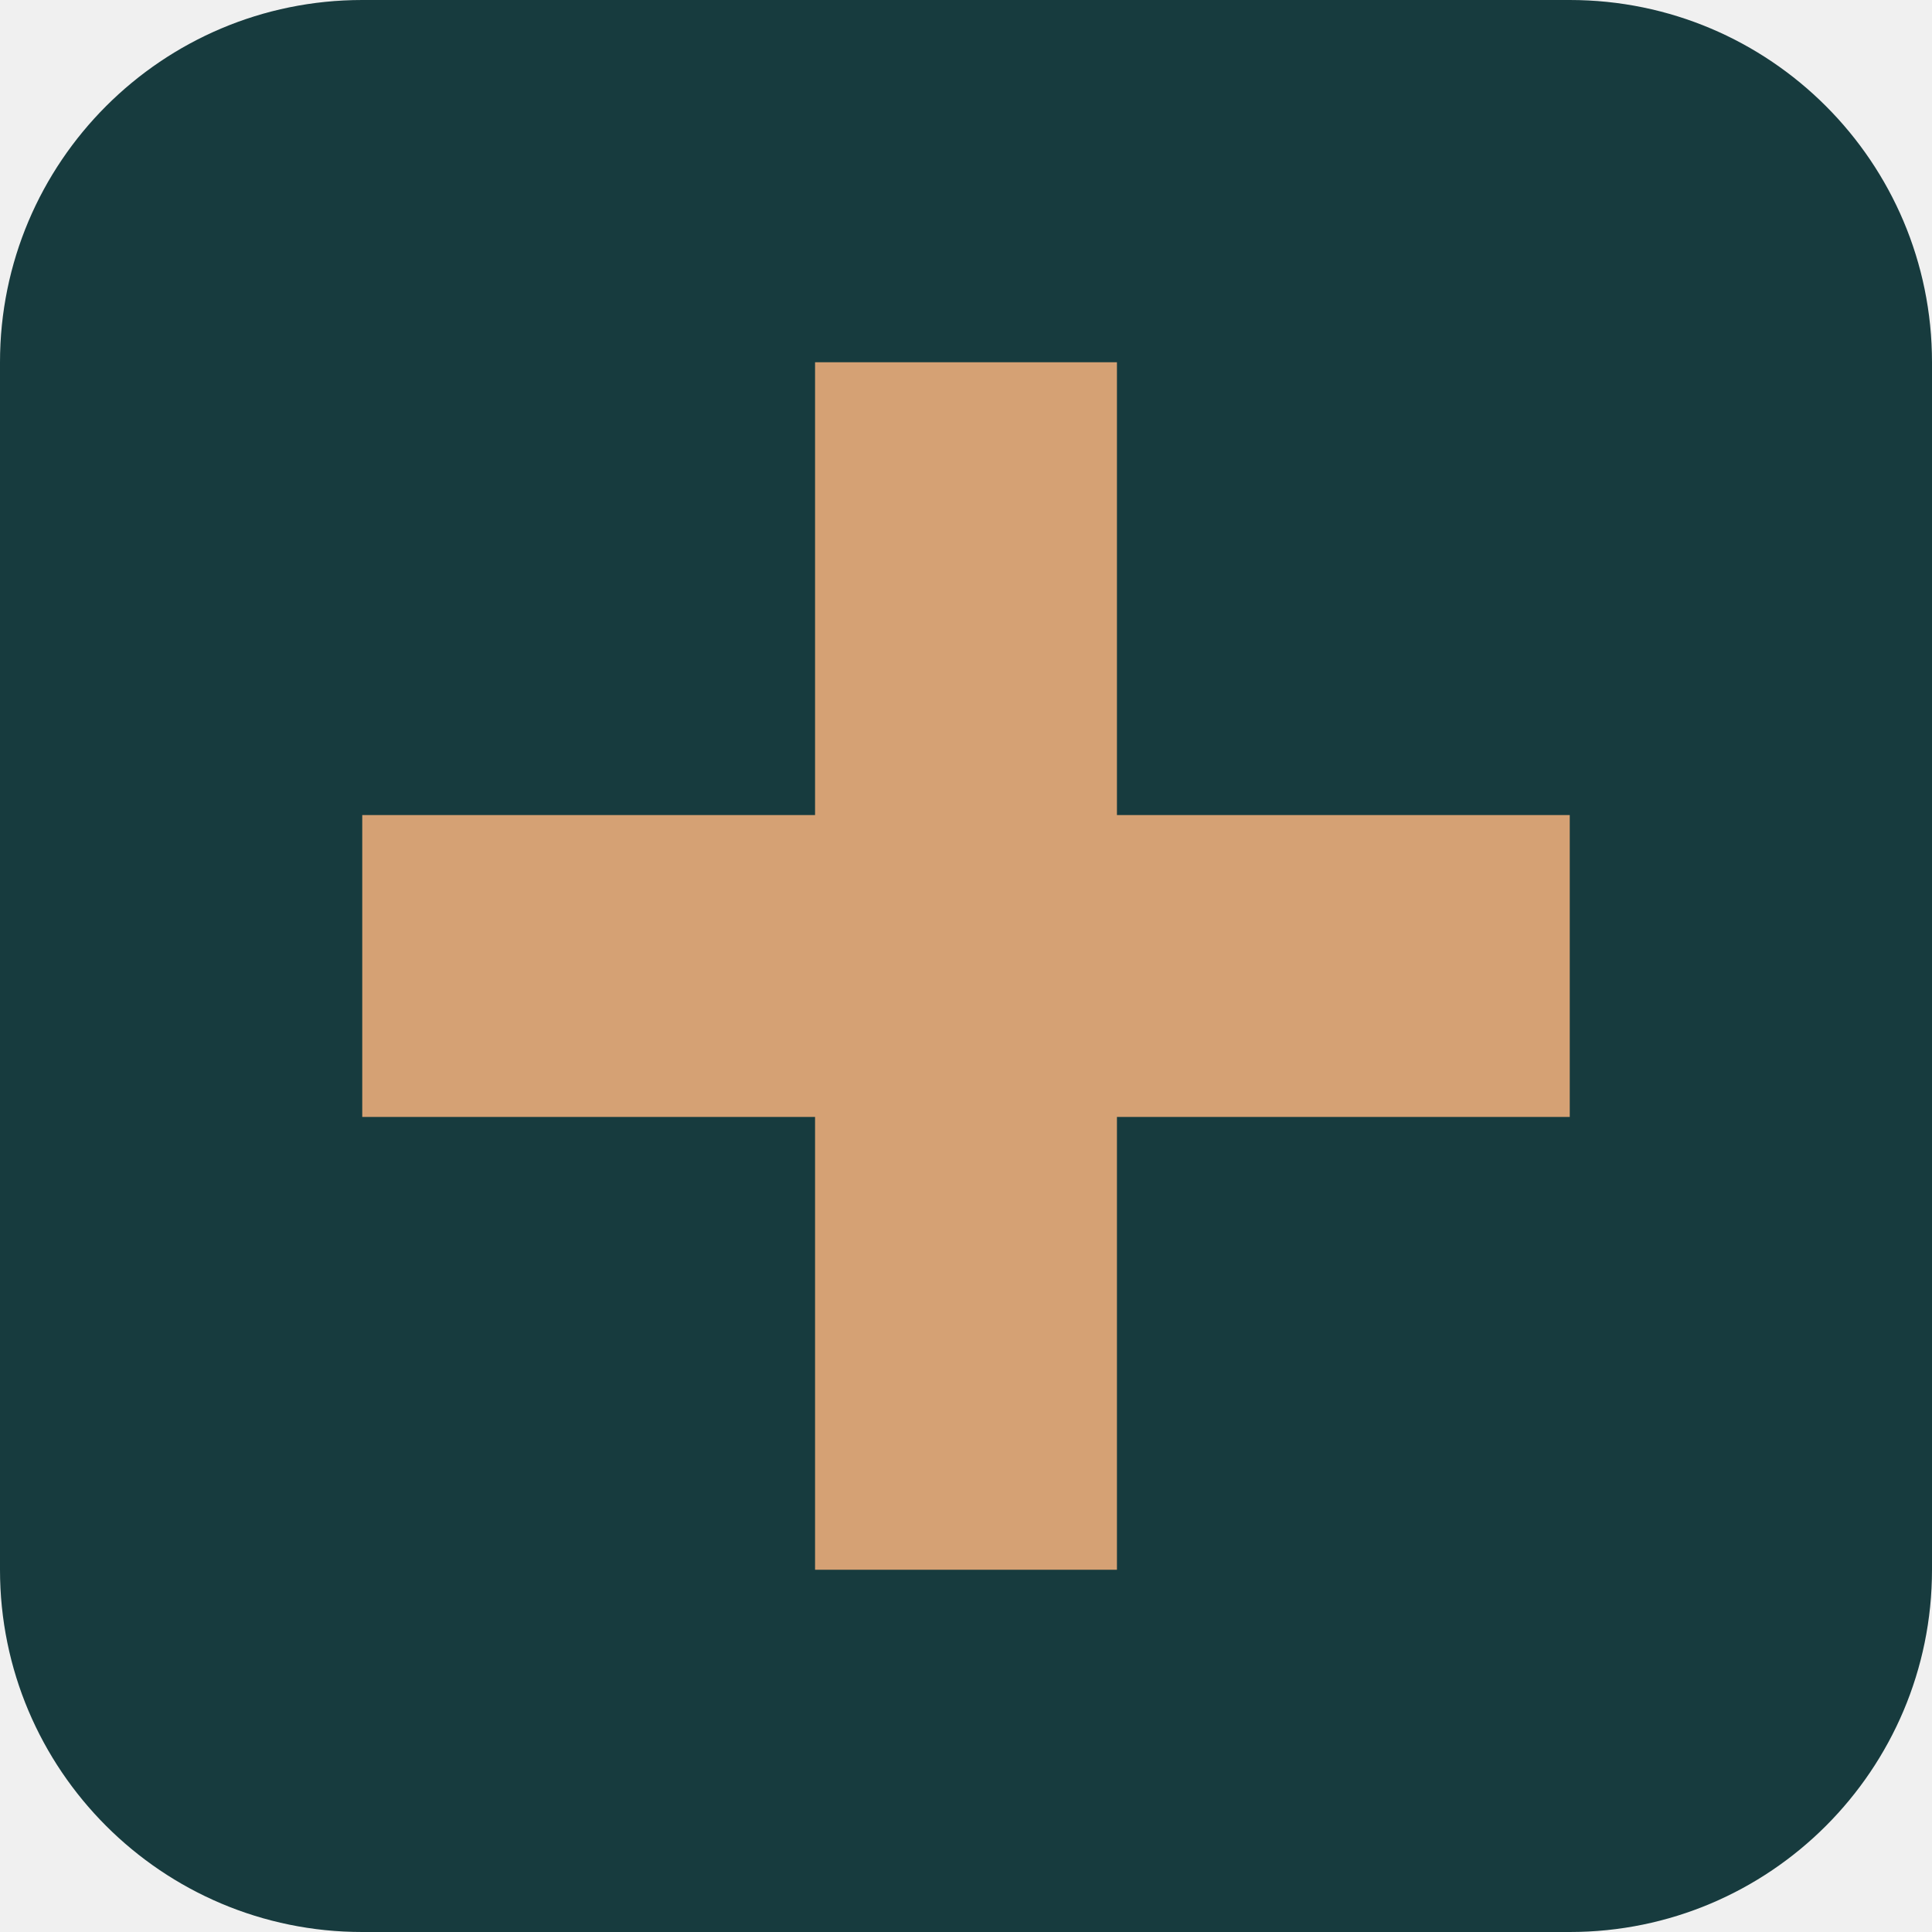
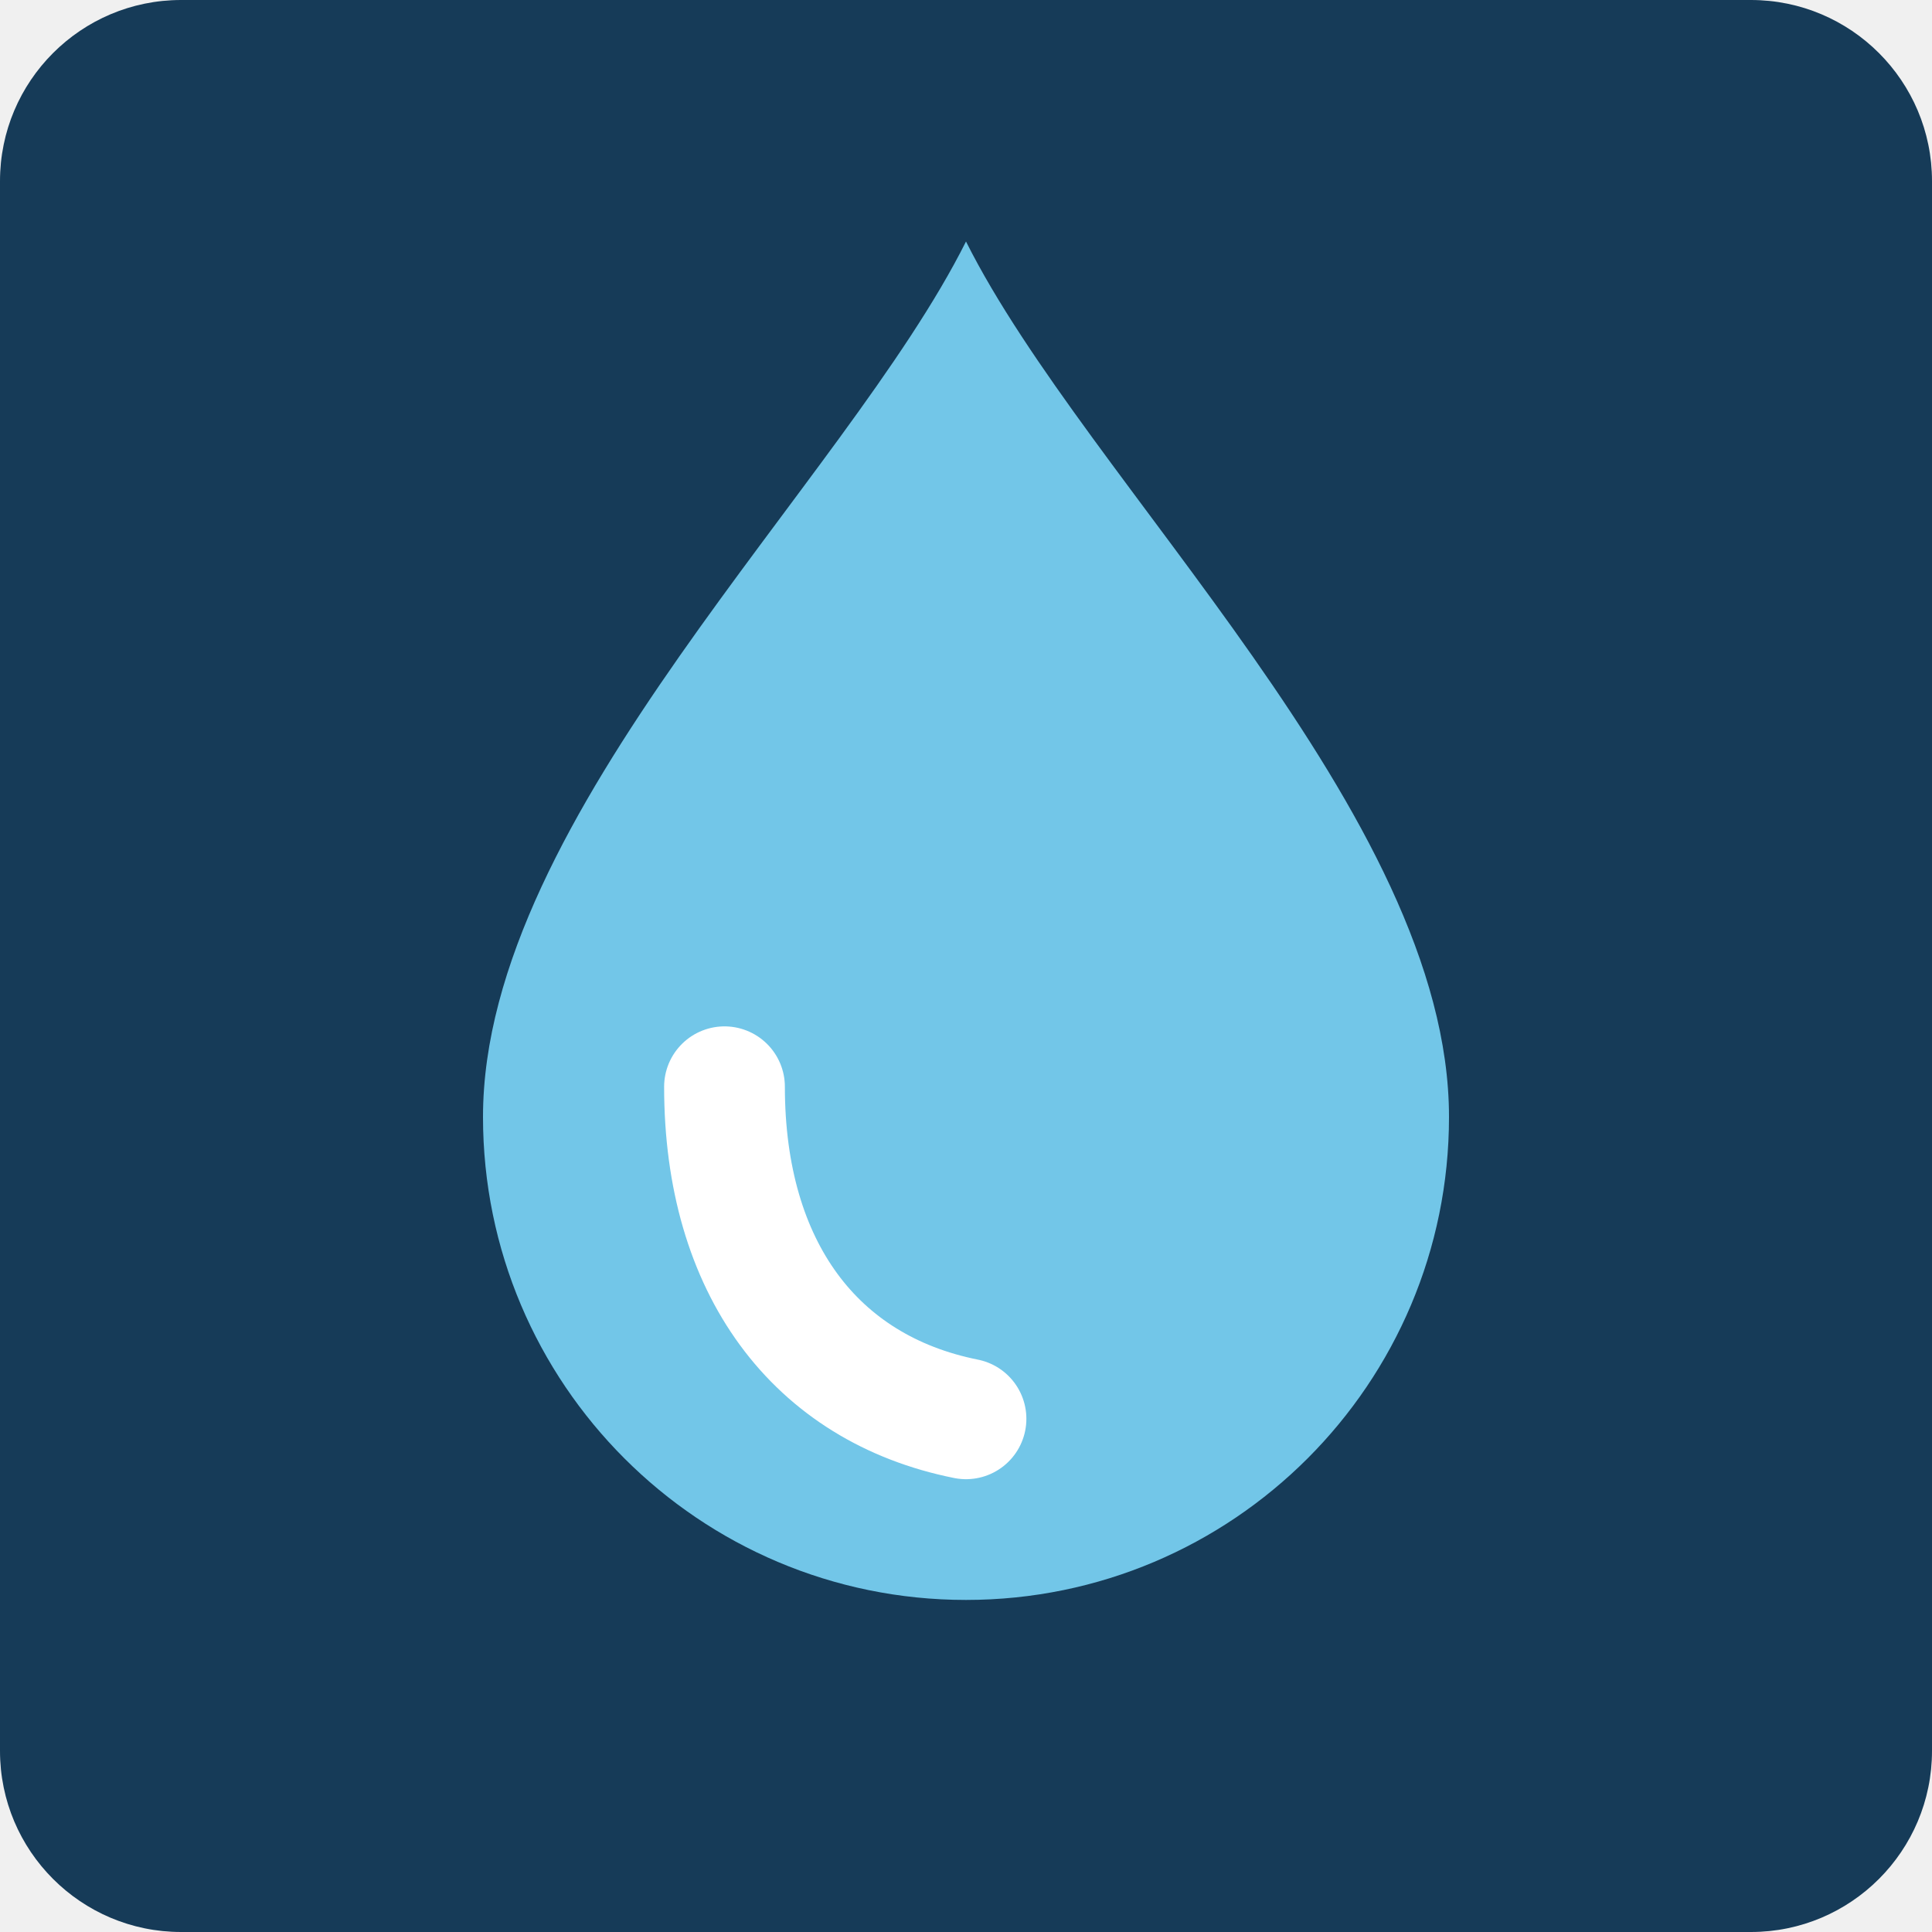
<svg xmlns="http://www.w3.org/2000/svg" viewBox="0 0 64 64">
-   <rect width="64" height="64" rx="12" fill="#173b3e" />
-   <path d="M27 12h10v15h15v10H37v15H27V37H12V27h15z" fill="#d5a174" />
+   <rect width="64" height="64" rx="6" fill="#163b58" />
+   <path d="M32 8C28 16 16 27 16 37a16 16 0 0 0 32 0C48 27 36 16 32 8Z" fill="#72c6e8" />
+   <path d="M24 36c0 6 3 10 8 11" fill="none" stroke="#fff" stroke-width="4" stroke-linecap="round" />
</svg>
